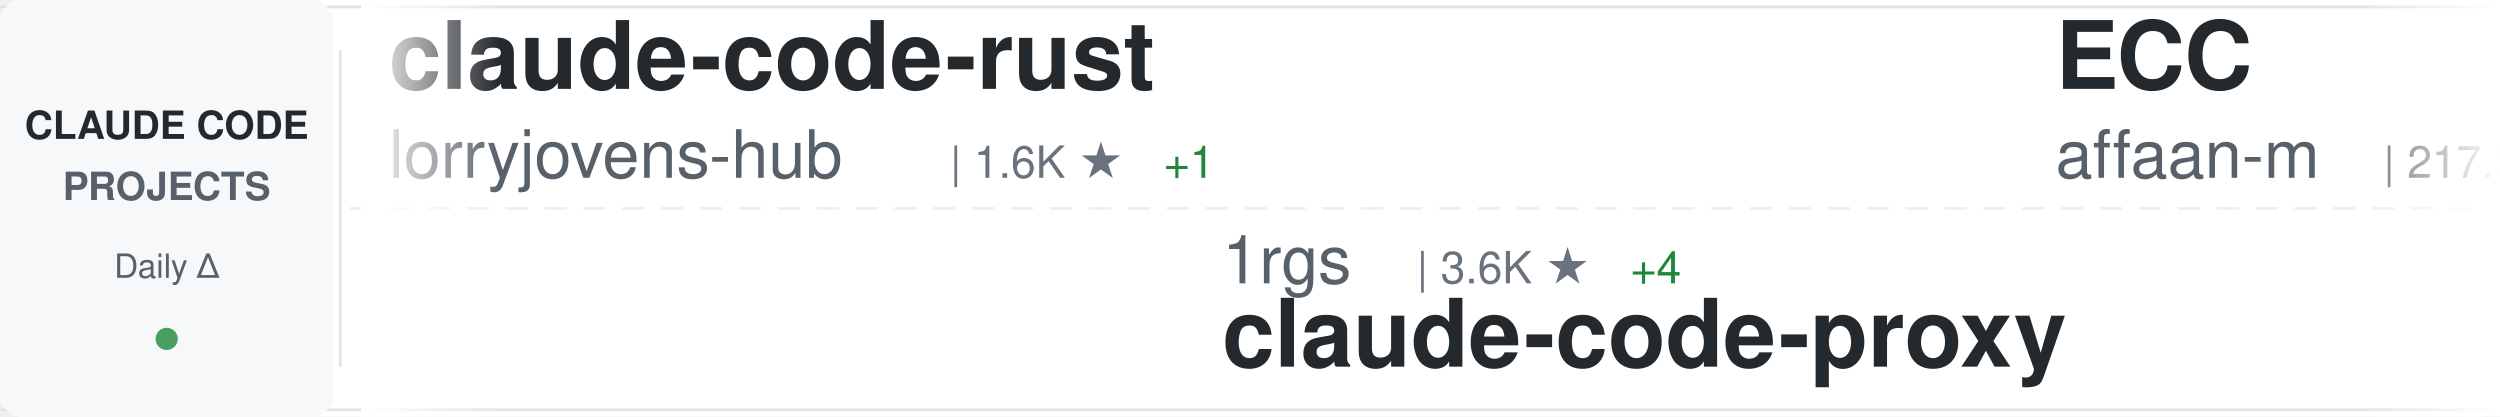
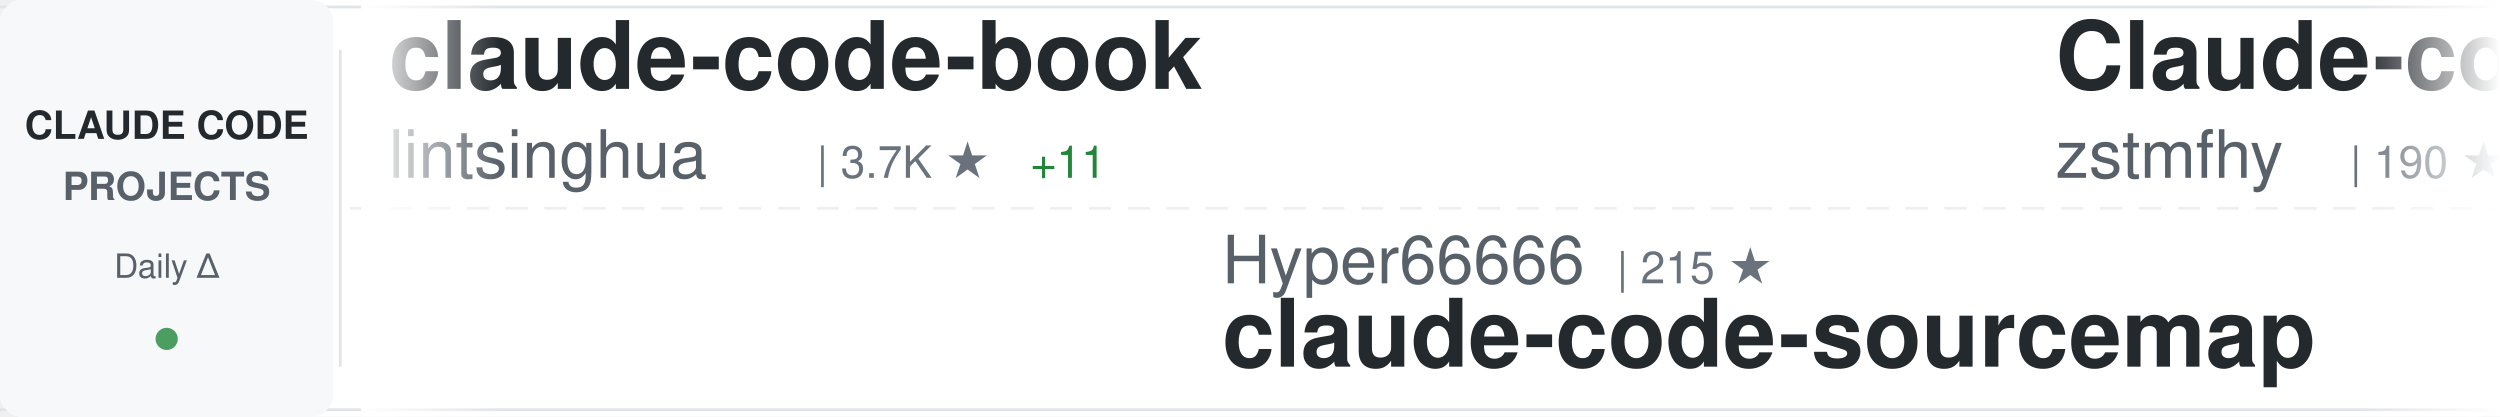
<svg xmlns="http://www.w3.org/2000/svg" width="900" height="150">
  <defs>
    <linearGradient id="awesomeLeftFade" x1="0%" y1="0%" x2="100%" y2="0%">
      <stop offset="0%" style="stop-color:#ffffff;stop-opacity:1" />
      <stop offset="100%" style="stop-color:#ffffff;stop-opacity:0" />
    </linearGradient>
    <linearGradient id="awesomeRightFade" x1="0%" y1="0%" x2="100%" y2="0%">
      <stop offset="0%" style="stop-color:#ffffff;stop-opacity:0" />
      <stop offset="100%" style="stop-color:#ffffff;stop-opacity:1" />
    </linearGradient>
  </defs>
  <rect width="900" height="150" fill="#ffffff" rx="8" />
  <rect x="0" y="2" width="900" height="1" fill="#e1e4e8" />
  <rect x="0" y="147" width="900" height="1" fill="#e1e4e8" />
  <line x1="0" y1="75" x2="900" y2="75" stroke="#e1e4e8" stroke-width="1" stroke-dasharray="8 6" opacity="0.6" />
  <rect x="0" y="0" width="120" height="150" fill="#f6f8fa" rx="8" />
  <text x="60" y="50" font-family="-apple-system, BlinkMacSystemFont, 'Segoe UI', Helvetica, Arial, sans-serif" font-size="14" font-weight="600" fill="#24292e" text-anchor="middle">CLAUDE CODE</text>
  <text x="60" y="72" font-family="-apple-system, BlinkMacSystemFont, 'Segoe UI', Helvetica, Arial, sans-serif" font-size="14" font-weight="600" fill="#586069" text-anchor="middle">PROJECTS</text>
  <text x="60" y="100" font-family="-apple-system, BlinkMacSystemFont, 'Segoe UI', Helvetica, Arial, sans-serif" font-size="12" font-weight="500" fill="#586069" text-anchor="middle">Daily Δ</text>
  <circle cx="60" cy="122" r="4" fill="#22863a" opacity="0.8" />
  <rect x="122" y="18" width="1" height="114" fill="#e1e4e8" />
  <clipPath id="awesomeTickerClip">
    <rect x="130" y="0" width="770" height="150" />
  </clipPath>
  <g clip-path="url(#awesomeTickerClip)">
    <g id="awesomeTickerItems">
      <animateTransform attributeName="transform" attributeType="XML" type="translate" from="0 0" to="-3000 0" dur="54s" repeatCount="indefinite" />
      <g transform="translate(0, 0)">
-         <text x="140" y="32" font-family="-apple-system, BlinkMacSystemFont, 'Segoe UI', Helvetica, Arial, sans-serif" font-size="34" font-weight="600" fill="#24292e">claude-code-rust</text>
-         <text x="140" y="64" font-family="-apple-system, BlinkMacSystemFont, 'Segoe UI', Helvetica, Arial, sans-serif" font-size="24" font-weight="400" fill="#586069">lorryjovens-hub</text>
-         <text x="342" y="64" font-family="-apple-system, BlinkMacSystemFont, 'Segoe UI', Helvetica, Arial, sans-serif" font-size="16" font-weight="500" fill="#6a737d">| 1.6K ★</text>
-         <text x="419" y="64" font-family="-apple-system, BlinkMacSystemFont, 'Segoe UI', Helvetica, Arial, sans-serif" font-size="16" font-weight="500" fill="#22863a"> +1</text>
+         <text x="140" y="32" font-family="-apple-system, BlinkMacSystemFont, 'Segoe UI', Helvetica, Arial, sans-serif" font-size="34" font-weight="600" fill="#24292e">claude-code-book</text>
+         <text x="140" y="64" font-family="-apple-system, BlinkMacSystemFont, 'Segoe UI', Helvetica, Arial, sans-serif" font-size="24" font-weight="400" fill="#586069">lintsinghua</text>
+         <text x="294" y="64" font-family="-apple-system, BlinkMacSystemFont, 'Segoe UI', Helvetica, Arial, sans-serif" font-size="16" font-weight="500" fill="#6a737d">| 3.7K ★</text>
+         <text x="371" y="64" font-family="-apple-system, BlinkMacSystemFont, 'Segoe UI', Helvetica, Arial, sans-serif" font-size="16" font-weight="500" fill="#22863a"> +11</text>
      </g>
      <g transform="translate(300, 0)">
-         <text x="140" y="102" font-family="-apple-system, BlinkMacSystemFont, 'Segoe UI', Helvetica, Arial, sans-serif" font-size="24" font-weight="400" fill="#586069">1rgs</text>
-         <text x="210" y="102" font-family="-apple-system, BlinkMacSystemFont, 'Segoe UI', Helvetica, Arial, sans-serif" font-size="16" font-weight="500" fill="#6a737d">| 3.6K ★</text>
-         <text x="287" y="102" font-family="-apple-system, BlinkMacSystemFont, 'Segoe UI', Helvetica, Arial, sans-serif" font-size="16" font-weight="500" fill="#22863a"> +4</text>
-         <text x="140" y="132" font-family="-apple-system, BlinkMacSystemFont, 'Segoe UI', Helvetica, Arial, sans-serif" font-size="34" font-weight="600" fill="#24292e">claude-code-proxy</text>
+         <text x="140" y="102" font-family="-apple-system, BlinkMacSystemFont, 'Segoe UI', Helvetica, Arial, sans-serif" font-size="24" font-weight="400" fill="#586069">Hyper66666</text>
+         <text x="282" y="102" font-family="-apple-system, BlinkMacSystemFont, 'Segoe UI', Helvetica, Arial, sans-serif" font-size="16" font-weight="500" fill="#6a737d">| 215 ★</text>
+         <text x="140" y="132" font-family="-apple-system, BlinkMacSystemFont, 'Segoe UI', Helvetica, Arial, sans-serif" font-size="34" font-weight="600" fill="#24292e">claude-code-sourcemap</text>
      </g>
      <g transform="translate(600, 0)">
-         <text x="140" y="32" font-family="-apple-system, BlinkMacSystemFont, 'Segoe UI', Helvetica, Arial, sans-serif" font-size="34" font-weight="600" fill="#24292e">ECC</text>
-         <text x="140" y="64" font-family="-apple-system, BlinkMacSystemFont, 'Segoe UI', Helvetica, Arial, sans-serif" font-size="24" font-weight="400" fill="#586069">affaan-m</text>
-         <text x="258" y="64" font-family="-apple-system, BlinkMacSystemFont, 'Segoe UI', Helvetica, Arial, sans-serif" font-size="16" font-weight="500" fill="#6a737d">| 217.3K ★</text>
-         <text x="353" y="64" font-family="-apple-system, BlinkMacSystemFont, 'Segoe UI', Helvetica, Arial, sans-serif" font-size="16" font-weight="500" fill="#22863a"> +614</text>
+         <text x="140" y="32" font-family="-apple-system, BlinkMacSystemFont, 'Segoe UI', Helvetica, Arial, sans-serif" font-size="34" font-weight="600" fill="#24292e">Claude-code</text>
+         <text x="140" y="64" font-family="-apple-system, BlinkMacSystemFont, 'Segoe UI', Helvetica, Arial, sans-serif" font-size="24" font-weight="400" fill="#586069">zstmfhy</text>
+         <text x="246" y="64" font-family="-apple-system, BlinkMacSystemFont, 'Segoe UI', Helvetica, Arial, sans-serif" font-size="16" font-weight="500" fill="#6a737d">| 190 ★</text>
      </g>
      <g transform="translate(900, 0)">
-         <text x="140" y="102" font-family="-apple-system, BlinkMacSystemFont, 'Segoe UI', Helvetica, Arial, sans-serif" font-size="24" font-weight="400" fill="#586069">luongnv89</text>
-         <text x="270" y="102" font-family="-apple-system, BlinkMacSystemFont, 'Segoe UI', Helvetica, Arial, sans-serif" font-size="16" font-weight="500" fill="#6a737d">| 37.5K ★</text>
-         <text x="356" y="102" font-family="-apple-system, BlinkMacSystemFont, 'Segoe UI', Helvetica, Arial, sans-serif" font-size="16" font-weight="500" fill="#22863a"> +107</text>
-         <text x="140" y="132" font-family="-apple-system, BlinkMacSystemFont, 'Segoe UI', Helvetica, Arial, sans-serif" font-size="34" font-weight="600" fill="#24292e">claude-howto</text>
+         <text x="140" y="102" font-family="-apple-system, BlinkMacSystemFont, 'Segoe UI', Helvetica, Arial, sans-serif" font-size="24" font-weight="400" fill="#586069">wanshuiyin</text>
+         <text x="282" y="102" font-family="-apple-system, BlinkMacSystemFont, 'Segoe UI', Helvetica, Arial, sans-serif" font-size="16" font-weight="500" fill="#6a737d">| 12.3K ★</text>
+         <text x="368" y="102" font-family="-apple-system, BlinkMacSystemFont, 'Segoe UI', Helvetica, Arial, sans-serif" font-size="16" font-weight="500" fill="#22863a"> +75</text>
+         <text x="140" y="132" font-family="-apple-system, BlinkMacSystemFont, 'Segoe UI', Helvetica, Arial, sans-serif" font-size="34" font-weight="600" fill="#24292e">Auto-claude-code-researc...</text>
      </g>
      <g transform="translate(1200, 0)">
-         <text x="140" y="32" font-family="-apple-system, BlinkMacSystemFont, 'Segoe UI', Helvetica, Arial, sans-serif" font-size="34" font-weight="600" fill="#24292e">claude-code-guide</text>
-         <text x="140" y="64" font-family="-apple-system, BlinkMacSystemFont, 'Segoe UI', Helvetica, Arial, sans-serif" font-size="24" font-weight="400" fill="#586069">Cranot</text>
-         <text x="234" y="64" font-family="-apple-system, BlinkMacSystemFont, 'Segoe UI', Helvetica, Arial, sans-serif" font-size="16" font-weight="500" fill="#6a737d">| 2.8K ★</text>
-         <text x="311" y="64" font-family="-apple-system, BlinkMacSystemFont, 'Segoe UI', Helvetica, Arial, sans-serif" font-size="16" font-weight="500" fill="#22863a"> +1</text>
+         <text x="140" y="32" font-family="-apple-system, BlinkMacSystemFont, 'Segoe UI', Helvetica, Arial, sans-serif" font-size="34" font-weight="600" fill="#24292e">how-claude-code-works</text>
+         <text x="140" y="64" font-family="-apple-system, BlinkMacSystemFont, 'Segoe UI', Helvetica, Arial, sans-serif" font-size="24" font-weight="400" fill="#586069">Windy3f3f3f3f</text>
+         <text x="318" y="64" font-family="-apple-system, BlinkMacSystemFont, 'Segoe UI', Helvetica, Arial, sans-serif" font-size="16" font-weight="500" fill="#6a737d">| 2.7K ★</text>
+         <text x="395" y="64" font-family="-apple-system, BlinkMacSystemFont, 'Segoe UI', Helvetica, Arial, sans-serif" font-size="16" font-weight="500" fill="#22863a"> +11</text>
      </g>
      <g transform="translate(1500, 0)">
-         <text x="140" y="102" font-family="-apple-system, BlinkMacSystemFont, 'Segoe UI', Helvetica, Arial, sans-serif" font-size="24" font-weight="400" fill="#586069">777genius</text>
-         <text x="270" y="102" font-family="-apple-system, BlinkMacSystemFont, 'Segoe UI', Helvetica, Arial, sans-serif" font-size="16" font-weight="500" fill="#6a737d">| 915 ★</text>
-         <text x="140" y="132" font-family="-apple-system, BlinkMacSystemFont, 'Segoe UI', Helvetica, Arial, sans-serif" font-size="34" font-weight="600" fill="#24292e">claude-code-source-code</text>
+         <text x="140" y="102" font-family="-apple-system, BlinkMacSystemFont, 'Segoe UI', Helvetica, Arial, sans-serif" font-size="24" font-weight="400" fill="#586069">OneRedOak</text>
+         <text x="270" y="102" font-family="-apple-system, BlinkMacSystemFont, 'Segoe UI', Helvetica, Arial, sans-serif" font-size="16" font-weight="500" fill="#6a737d">| 3.8K ★</text>
+         <text x="347" y="102" font-family="-apple-system, BlinkMacSystemFont, 'Segoe UI', Helvetica, Arial, sans-serif" font-size="16" font-weight="500" fill="#22863a"> +1</text>
+         <text x="140" y="132" font-family="-apple-system, BlinkMacSystemFont, 'Segoe UI', Helvetica, Arial, sans-serif" font-size="34" font-weight="600" fill="#24292e">claude-code-workflows</text>
      </g>
      <g transform="translate(1800, 0)">
-         <text x="140" y="32" font-family="-apple-system, BlinkMacSystemFont, 'Segoe UI', Helvetica, Arial, sans-serif" font-size="34" font-weight="600" fill="#24292e">my-claude-code-setup</text>
-         <text x="140" y="64" font-family="-apple-system, BlinkMacSystemFont, 'Segoe UI', Helvetica, Arial, sans-serif" font-size="24" font-weight="400" fill="#586069">centminmod</text>
-         <text x="282" y="64" font-family="-apple-system, BlinkMacSystemFont, 'Segoe UI', Helvetica, Arial, sans-serif" font-size="16" font-weight="500" fill="#6a737d">| 2.4K ★</text>
-         <text x="359" y="64" font-family="-apple-system, BlinkMacSystemFont, 'Segoe UI', Helvetica, Arial, sans-serif" font-size="16" font-weight="500" fill="#22863a"> +1</text>
+         <text x="140" y="32" font-family="-apple-system, BlinkMacSystemFont, 'Segoe UI', Helvetica, Arial, sans-serif" font-size="34" font-weight="600" fill="#24292e">claude-code-source-build</text>
+         <text x="140" y="64" font-family="-apple-system, BlinkMacSystemFont, 'Segoe UI', Helvetica, Arial, sans-serif" font-size="24" font-weight="400" fill="#586069">andrew-kramer-inno</text>
+         <text x="378" y="64" font-family="-apple-system, BlinkMacSystemFont, 'Segoe UI', Helvetica, Arial, sans-serif" font-size="16" font-weight="500" fill="#6a737d">| 590 ★</text>
      </g>
      <g transform="translate(2100, 0)">
-         <text x="140" y="102" font-family="-apple-system, BlinkMacSystemFont, 'Segoe UI', Helvetica, Arial, sans-serif" font-size="24" font-weight="400" fill="#586069">liuup</text>
-         <text x="222" y="102" font-family="-apple-system, BlinkMacSystemFont, 'Segoe UI', Helvetica, Arial, sans-serif" font-size="16" font-weight="500" fill="#6a737d">| 3.2K ★</text>
-         <text x="299" y="102" font-family="-apple-system, BlinkMacSystemFont, 'Segoe UI', Helvetica, Arial, sans-serif" font-size="16" font-weight="500" fill="#22863a"> +23</text>
-         <text x="140" y="132" font-family="-apple-system, BlinkMacSystemFont, 'Segoe UI', Helvetica, Arial, sans-serif" font-size="34" font-weight="600" fill="#24292e">claude-code-analysis</text>
+         <text x="140" y="102" font-family="-apple-system, BlinkMacSystemFont, 'Segoe UI', Helvetica, Arial, sans-serif" font-size="24" font-weight="400" fill="#586069">lorryjovens-hub</text>
+         <text x="342" y="102" font-family="-apple-system, BlinkMacSystemFont, 'Segoe UI', Helvetica, Arial, sans-serif" font-size="16" font-weight="500" fill="#6a737d">| 1.6K ★</text>
+         <text x="419" y="102" font-family="-apple-system, BlinkMacSystemFont, 'Segoe UI', Helvetica, Arial, sans-serif" font-size="16" font-weight="500" fill="#22863a"> +1</text>
+         <text x="140" y="132" font-family="-apple-system, BlinkMacSystemFont, 'Segoe UI', Helvetica, Arial, sans-serif" font-size="34" font-weight="600" fill="#24292e">claude-code-rust</text>
      </g>
      <g transform="translate(2400, 0)">
-         <text x="140" y="32" font-family="-apple-system, BlinkMacSystemFont, 'Segoe UI', Helvetica, Arial, sans-serif" font-size="34" font-weight="600" fill="#24292e">claude-code-settings</text>
-         <text x="140" y="64" font-family="-apple-system, BlinkMacSystemFont, 'Segoe UI', Helvetica, Arial, sans-serif" font-size="24" font-weight="400" fill="#586069">feiskyer</text>
-         <text x="258" y="64" font-family="-apple-system, BlinkMacSystemFont, 'Segoe UI', Helvetica, Arial, sans-serif" font-size="16" font-weight="500" fill="#6a737d">| 1.6K ★</text>
+         <text x="140" y="32" font-family="-apple-system, BlinkMacSystemFont, 'Segoe UI', Helvetica, Arial, sans-serif" font-size="34" font-weight="600" fill="#24292e">Open-ClaudeCode</text>
+         <text x="140" y="64" font-family="-apple-system, BlinkMacSystemFont, 'Segoe UI', Helvetica, Arial, sans-serif" font-size="24" font-weight="400" fill="#586069">LING71671</text>
+         <text x="270" y="64" font-family="-apple-system, BlinkMacSystemFont, 'Segoe UI', Helvetica, Arial, sans-serif" font-size="16" font-weight="500" fill="#6a737d">| 891 ★</text>
+         <text x="338" y="64" font-family="-apple-system, BlinkMacSystemFont, 'Segoe UI', Helvetica, Arial, sans-serif" font-size="16" font-weight="500" fill="#22863a"> +1</text>
      </g>
      <g transform="translate(2700, 0)">
-         <text x="140" y="102" font-family="-apple-system, BlinkMacSystemFont, 'Segoe UI', Helvetica, Arial, sans-serif" font-size="24" font-weight="400" fill="#586069">jeremylongshore</text>
-         <text x="342" y="102" font-family="-apple-system, BlinkMacSystemFont, 'Segoe UI', Helvetica, Arial, sans-serif" font-size="16" font-weight="500" fill="#6a737d">| 2.4K ★</text>
-         <text x="419" y="102" font-family="-apple-system, BlinkMacSystemFont, 'Segoe UI', Helvetica, Arial, sans-serif" font-size="16" font-weight="500" fill="#22863a"> +3</text>
-         <text x="140" y="132" font-family="-apple-system, BlinkMacSystemFont, 'Segoe UI', Helvetica, Arial, sans-serif" font-size="34" font-weight="600" fill="#24292e">claude-code-plugins-plus...</text>
+         <text x="140" y="102" font-family="-apple-system, BlinkMacSystemFont, 'Segoe UI', Helvetica, Arial, sans-serif" font-size="24" font-weight="400" fill="#586069">huangjia2019</text>
+         <text x="306" y="102" font-family="-apple-system, BlinkMacSystemFont, 'Segoe UI', Helvetica, Arial, sans-serif" font-size="16" font-weight="500" fill="#6a737d">| 851 ★</text>
+         <text x="374" y="102" font-family="-apple-system, BlinkMacSystemFont, 'Segoe UI', Helvetica, Arial, sans-serif" font-size="16" font-weight="500" fill="#22863a"> +6</text>
+         <text x="140" y="132" font-family="-apple-system, BlinkMacSystemFont, 'Segoe UI', Helvetica, Arial, sans-serif" font-size="34" font-weight="600" fill="#24292e">claude-code-engineering</text>
      </g>
      <g transform="translate(3000, 0)">
-         <text x="140" y="32" font-family="-apple-system, BlinkMacSystemFont, 'Segoe UI', Helvetica, Arial, sans-serif" font-size="34" font-weight="600" fill="#24292e">claude-code-rust</text>
-         <text x="140" y="64" font-family="-apple-system, BlinkMacSystemFont, 'Segoe UI', Helvetica, Arial, sans-serif" font-size="24" font-weight="400" fill="#586069">lorryjovens-hub</text>
-         <text x="342" y="64" font-family="-apple-system, BlinkMacSystemFont, 'Segoe UI', Helvetica, Arial, sans-serif" font-size="16" font-weight="500" fill="#6a737d">| 1.6K ★</text>
-         <text x="419" y="64" font-family="-apple-system, BlinkMacSystemFont, 'Segoe UI', Helvetica, Arial, sans-serif" font-size="16" font-weight="500" fill="#22863a"> +1</text>
+         <text x="140" y="32" font-family="-apple-system, BlinkMacSystemFont, 'Segoe UI', Helvetica, Arial, sans-serif" font-size="34" font-weight="600" fill="#24292e">claude-code-book</text>
+         <text x="140" y="64" font-family="-apple-system, BlinkMacSystemFont, 'Segoe UI', Helvetica, Arial, sans-serif" font-size="24" font-weight="400" fill="#586069">lintsinghua</text>
+         <text x="294" y="64" font-family="-apple-system, BlinkMacSystemFont, 'Segoe UI', Helvetica, Arial, sans-serif" font-size="16" font-weight="500" fill="#6a737d">| 3.7K ★</text>
+         <text x="371" y="64" font-family="-apple-system, BlinkMacSystemFont, 'Segoe UI', Helvetica, Arial, sans-serif" font-size="16" font-weight="500" fill="#22863a"> +11</text>
      </g>
      <g transform="translate(3300, 0)">
-         <text x="140" y="102" font-family="-apple-system, BlinkMacSystemFont, 'Segoe UI', Helvetica, Arial, sans-serif" font-size="24" font-weight="400" fill="#586069">1rgs</text>
-         <text x="210" y="102" font-family="-apple-system, BlinkMacSystemFont, 'Segoe UI', Helvetica, Arial, sans-serif" font-size="16" font-weight="500" fill="#6a737d">| 3.6K ★</text>
-         <text x="287" y="102" font-family="-apple-system, BlinkMacSystemFont, 'Segoe UI', Helvetica, Arial, sans-serif" font-size="16" font-weight="500" fill="#22863a"> +4</text>
-         <text x="140" y="132" font-family="-apple-system, BlinkMacSystemFont, 'Segoe UI', Helvetica, Arial, sans-serif" font-size="34" font-weight="600" fill="#24292e">claude-code-proxy</text>
+         <text x="140" y="102" font-family="-apple-system, BlinkMacSystemFont, 'Segoe UI', Helvetica, Arial, sans-serif" font-size="24" font-weight="400" fill="#586069">Hyper66666</text>
+         <text x="282" y="102" font-family="-apple-system, BlinkMacSystemFont, 'Segoe UI', Helvetica, Arial, sans-serif" font-size="16" font-weight="500" fill="#6a737d">| 215 ★</text>
+         <text x="140" y="132" font-family="-apple-system, BlinkMacSystemFont, 'Segoe UI', Helvetica, Arial, sans-serif" font-size="34" font-weight="600" fill="#24292e">claude-code-sourcemap</text>
      </g>
      <g transform="translate(3600, 0)">
-         <text x="140" y="32" font-family="-apple-system, BlinkMacSystemFont, 'Segoe UI', Helvetica, Arial, sans-serif" font-size="34" font-weight="600" fill="#24292e">ECC</text>
-         <text x="140" y="64" font-family="-apple-system, BlinkMacSystemFont, 'Segoe UI', Helvetica, Arial, sans-serif" font-size="24" font-weight="400" fill="#586069">affaan-m</text>
-         <text x="258" y="64" font-family="-apple-system, BlinkMacSystemFont, 'Segoe UI', Helvetica, Arial, sans-serif" font-size="16" font-weight="500" fill="#6a737d">| 217.3K ★</text>
-         <text x="353" y="64" font-family="-apple-system, BlinkMacSystemFont, 'Segoe UI', Helvetica, Arial, sans-serif" font-size="16" font-weight="500" fill="#22863a"> +614</text>
+         <text x="140" y="32" font-family="-apple-system, BlinkMacSystemFont, 'Segoe UI', Helvetica, Arial, sans-serif" font-size="34" font-weight="600" fill="#24292e">Claude-code</text>
+         <text x="140" y="64" font-family="-apple-system, BlinkMacSystemFont, 'Segoe UI', Helvetica, Arial, sans-serif" font-size="24" font-weight="400" fill="#586069">zstmfhy</text>
+         <text x="246" y="64" font-family="-apple-system, BlinkMacSystemFont, 'Segoe UI', Helvetica, Arial, sans-serif" font-size="16" font-weight="500" fill="#6a737d">| 190 ★</text>
      </g>
      <g transform="translate(3900, 0)">
-         <text x="140" y="102" font-family="-apple-system, BlinkMacSystemFont, 'Segoe UI', Helvetica, Arial, sans-serif" font-size="24" font-weight="400" fill="#586069">luongnv89</text>
-         <text x="270" y="102" font-family="-apple-system, BlinkMacSystemFont, 'Segoe UI', Helvetica, Arial, sans-serif" font-size="16" font-weight="500" fill="#6a737d">| 37.5K ★</text>
-         <text x="356" y="102" font-family="-apple-system, BlinkMacSystemFont, 'Segoe UI', Helvetica, Arial, sans-serif" font-size="16" font-weight="500" fill="#22863a"> +107</text>
-         <text x="140" y="132" font-family="-apple-system, BlinkMacSystemFont, 'Segoe UI', Helvetica, Arial, sans-serif" font-size="34" font-weight="600" fill="#24292e">claude-howto</text>
+         <text x="140" y="102" font-family="-apple-system, BlinkMacSystemFont, 'Segoe UI', Helvetica, Arial, sans-serif" font-size="24" font-weight="400" fill="#586069">wanshuiyin</text>
+         <text x="282" y="102" font-family="-apple-system, BlinkMacSystemFont, 'Segoe UI', Helvetica, Arial, sans-serif" font-size="16" font-weight="500" fill="#6a737d">| 12.3K ★</text>
+         <text x="368" y="102" font-family="-apple-system, BlinkMacSystemFont, 'Segoe UI', Helvetica, Arial, sans-serif" font-size="16" font-weight="500" fill="#22863a"> +75</text>
+         <text x="140" y="132" font-family="-apple-system, BlinkMacSystemFont, 'Segoe UI', Helvetica, Arial, sans-serif" font-size="34" font-weight="600" fill="#24292e">Auto-claude-code-researc...</text>
      </g>
    </g>
  </g>
  <rect x="130" y="0" width="50" height="150" fill="url(#awesomeLeftFade)" />
  <rect x="850" y="0" width="50" height="150" fill="url(#awesomeRightFade)" />
</svg>
